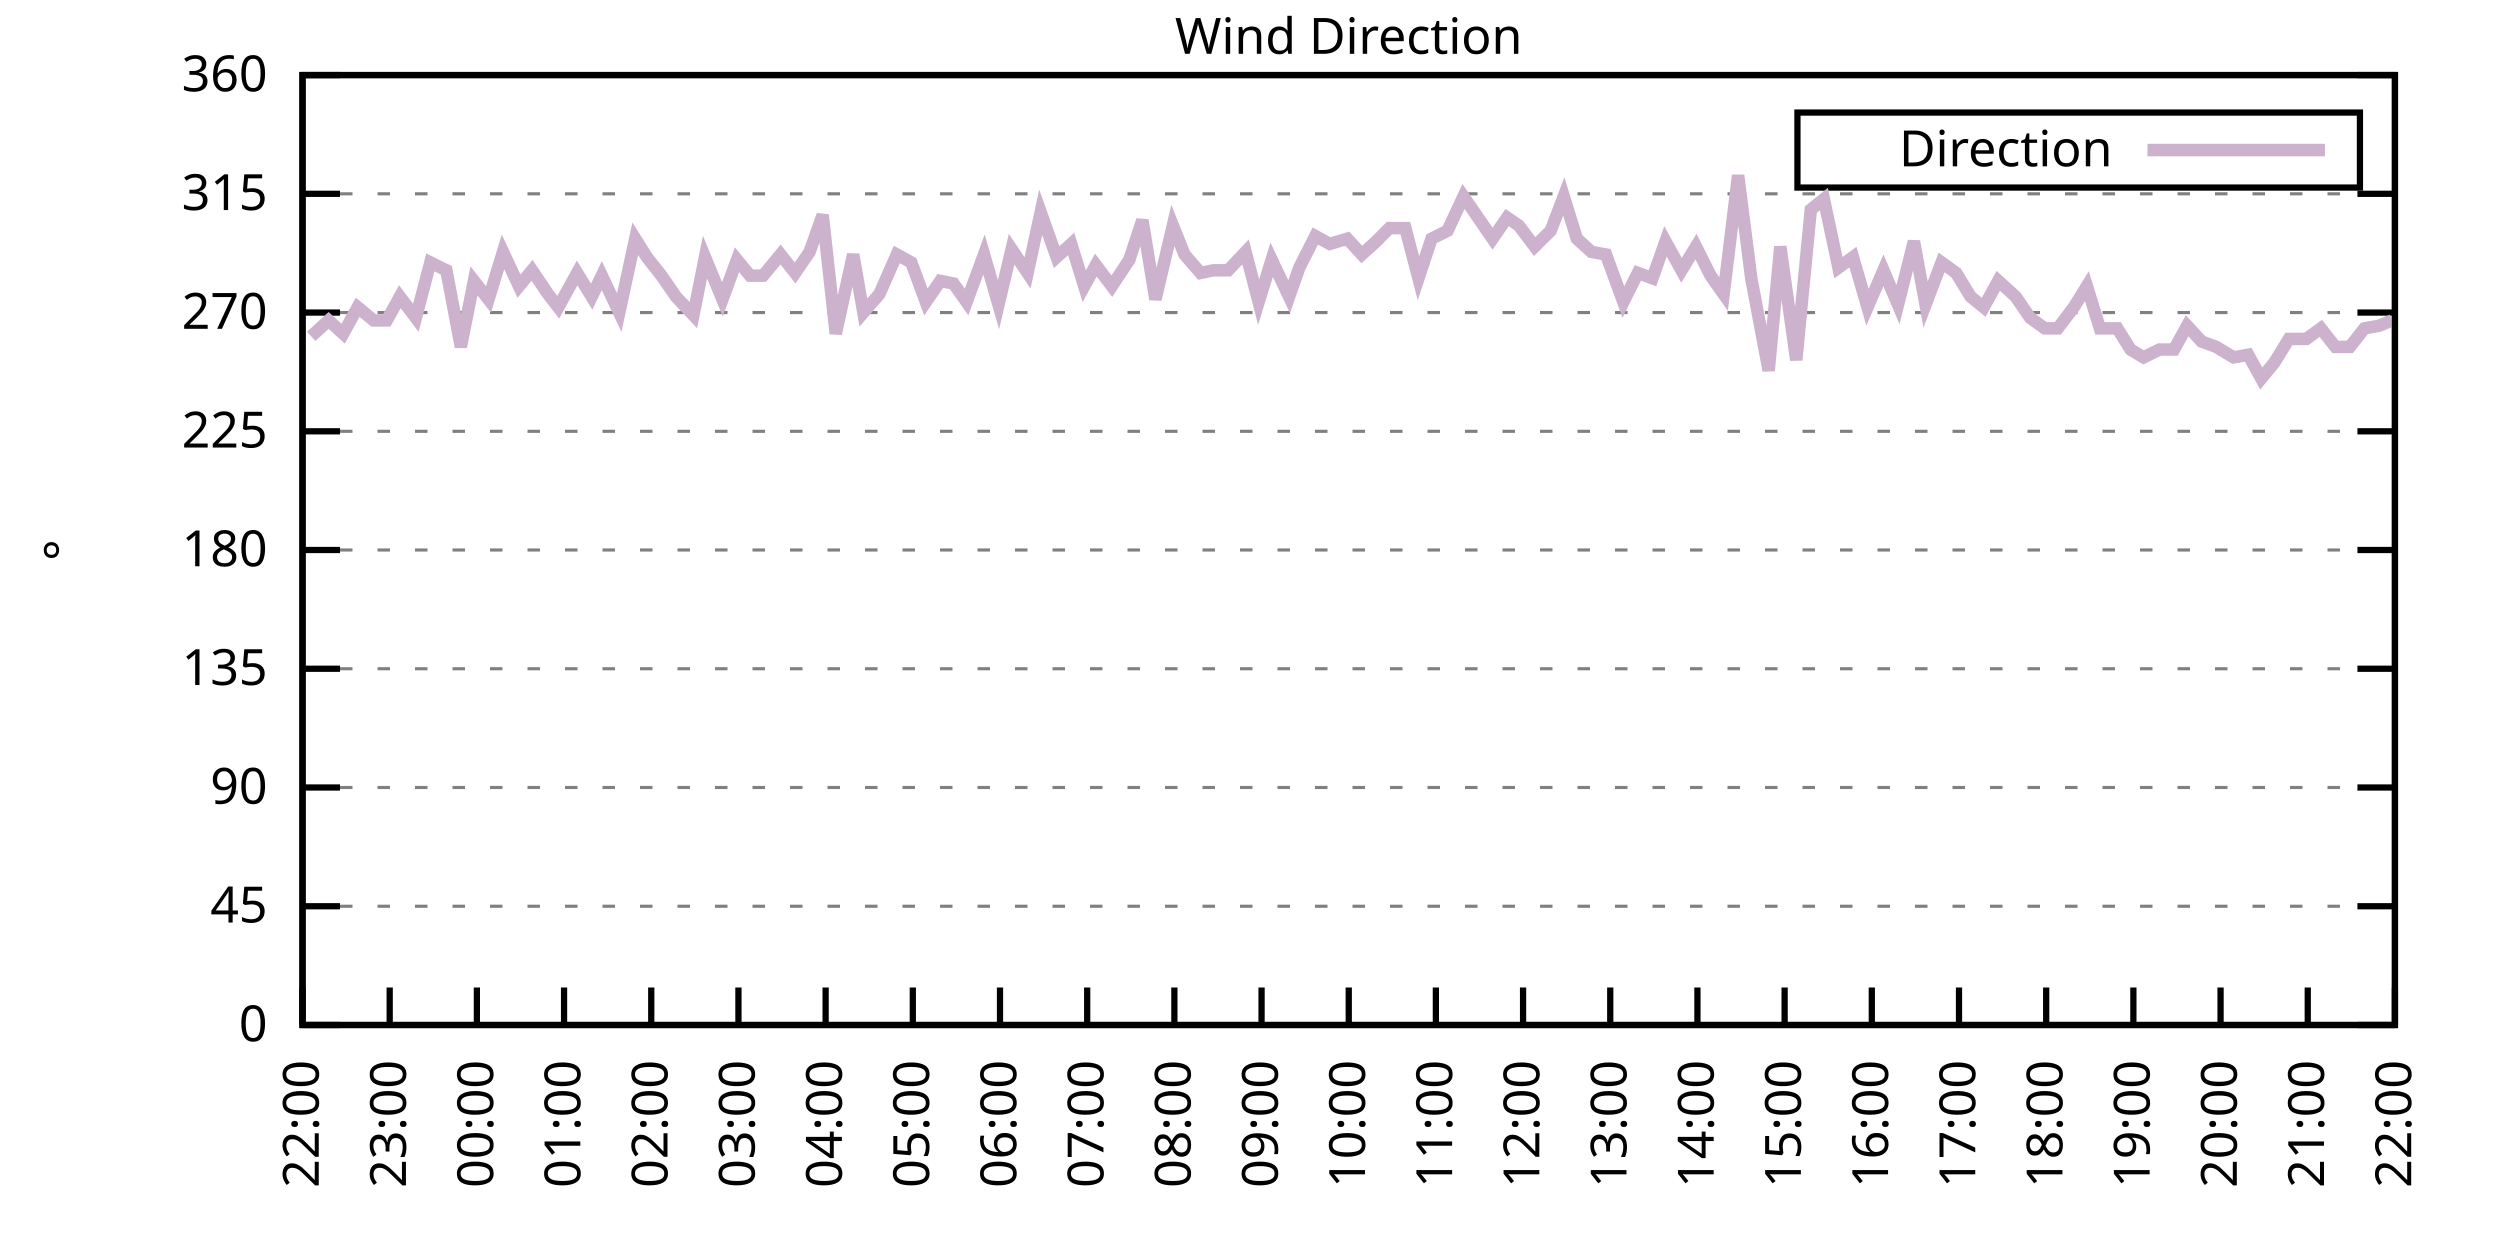
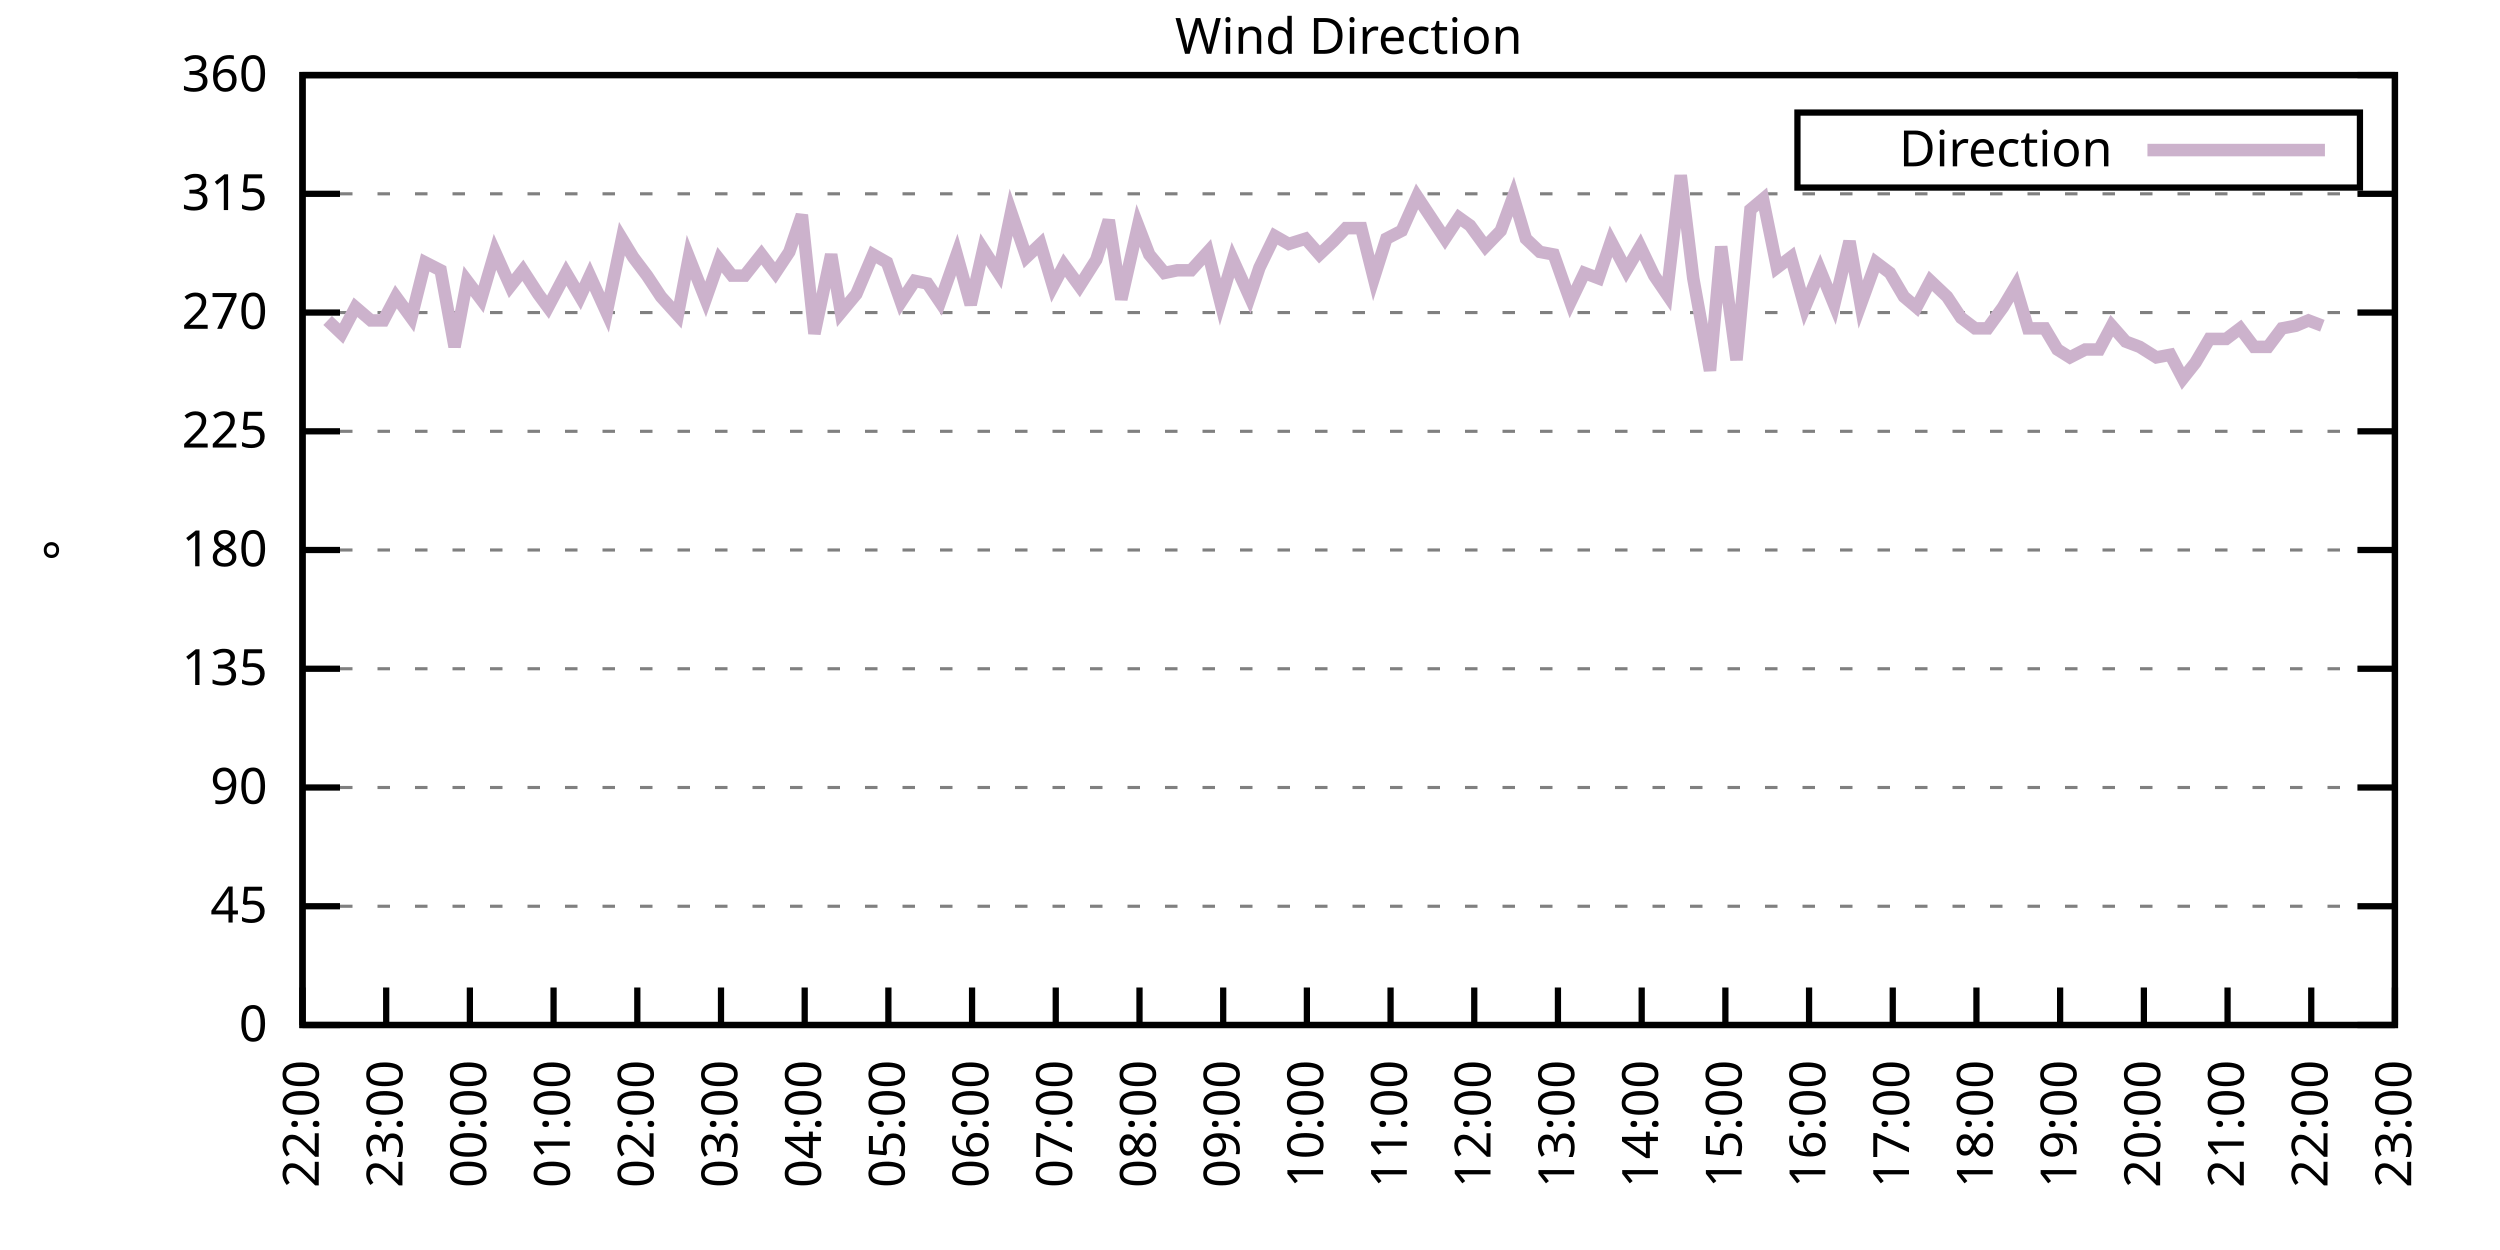
<svg xmlns="http://www.w3.org/2000/svg" xmlns:xlink="http://www.w3.org/1999/xlink" width="400" height="200" viewBox="0 0 400 200">
  <g id="gnuplot_canvas">
    <rect x="0" y="0" width="400" height="200" fill="none" />
    <defs>
      <circle id="gpDot" r="0.5" stroke-width="0.5" stroke="currentColor" />
      <path id="gpPt0" stroke-width="0.333" stroke="currentColor" d="M-1,0 h2 M0,-1 v2" />
      <path id="gpPt1" stroke-width="0.333" stroke="currentColor" d="M-1,-1 L1,1 M1,-1 L-1,1" />
      <path id="gpPt2" stroke-width="0.333" stroke="currentColor" d="M-1,0 L1,0 M0,-1 L0,1 M-1,-1 L1,1 M-1,1 L1,-1" />
      <rect id="gpPt3" stroke-width="0.333" stroke="currentColor" x="-1" y="-1" width="2" height="2" />
      <rect id="gpPt4" stroke-width="0.333" stroke="currentColor" fill="currentColor" x="-1" y="-1" width="2" height="2" />
      <circle id="gpPt5" stroke-width="0.333" stroke="currentColor" cx="0" cy="0" r="1" />
      <use xlink:href="#gpPt5" id="gpPt6" fill="currentColor" stroke="none" />
      <path id="gpPt7" stroke-width="0.333" stroke="currentColor" d="M0,-1.33 L-1.33,0.67 L1.33,0.67 z" />
      <use xlink:href="#gpPt7" id="gpPt8" fill="currentColor" stroke="none" />
      <use xlink:href="#gpPt7" id="gpPt9" stroke="currentColor" transform="rotate(180)" />
      <use xlink:href="#gpPt9" id="gpPt10" fill="currentColor" stroke="none" />
      <use xlink:href="#gpPt3" id="gpPt11" stroke="currentColor" transform="rotate(45)" />
      <use xlink:href="#gpPt11" id="gpPt12" fill="currentColor" stroke="none" />
      <path id="gpPt13" stroke-width="0.333" stroke="currentColor" d="M0,1.330 L1.265,0.411 L0.782,-1.067 L-0.782,-1.076 L-1.265,0.411 z" />
      <use xlink:href="#gpPt13" id="gpPt14" fill="currentColor" stroke="none" />
      <filter id="textbox" filterUnits="objectBoundingBox" x="0" y="0" height="1" width="1">
        <feFlood flood-color="white" flood-opacity="1" result="bgnd" />
        <feComposite in="SourceGraphic" in2="bgnd" operator="atop" />
      </filter>
      <filter id="greybox" filterUnits="objectBoundingBox" x="0" y="0" height="1" width="1">
        <feFlood flood-color="lightgrey" flood-opacity="1" result="grey" />
        <feComposite in="SourceGraphic" in2="grey" operator="atop" />
      </filter>
    </defs>
    <g fill="none" color="white" stroke="currentColor" stroke-width="1.00" stroke-linecap="butt" stroke-linejoin="miter">
</g>
    <g fill="none" color="black" stroke="currentColor" stroke-width="1.00" stroke-linecap="butt" stroke-linejoin="miter">
      <g stroke="none" shape-rendering="crispEdges">
        <polygon fill="rgb(255, 255, 255)" points="48.40,164.00 383.18,164.00 383.18,12.02 48.40,12.02 " />
      </g>
    </g>
    <g fill="none" color="black" stroke="currentColor" stroke-width="1.00" stroke-linecap="butt" stroke-linejoin="miter">
</g>
    <g fill="none" color="black" stroke="black" stroke-width="0.50" stroke-linecap="butt" stroke-linejoin="miter">
</g>
    <g fill="none" color="gray" stroke="currentColor" stroke-width="0.50" stroke-linecap="butt" stroke-linejoin="miter">
      <path stroke="gray" stroke-dasharray="2,4" class="gridline" d="M48.40,164.00 L383.19,164.00  " />
    </g>
    <g fill="none" color="gray" stroke="gray" stroke-width="1.00" stroke-linecap="butt" stroke-linejoin="miter">
</g>
    <g fill="none" color="black" stroke="currentColor" stroke-width="1.00" stroke-linecap="butt" stroke-linejoin="miter">
      <path stroke="black" d="M48.40,164.00 L54.40,164.00 M383.19,164.00 L377.19,164.00  " />
      <g transform="translate(42.80,166.60)" stroke="none" fill="black" font-family="Sans" font-size="8.00" text-anchor="end">
        <text>
          <tspan font-family="Sans"> 0</tspan>
        </text>
      </g>
    </g>
    <g fill="none" color="black" stroke="currentColor" stroke-width="1.00" stroke-linecap="butt" stroke-linejoin="miter">
</g>
    <g fill="none" color="black" stroke="black" stroke-width="0.50" stroke-linecap="butt" stroke-linejoin="miter">
</g>
    <g fill="none" color="gray" stroke="currentColor" stroke-width="0.50" stroke-linecap="butt" stroke-linejoin="miter">
      <path stroke="gray" stroke-dasharray="2,4" class="gridline" d="M48.40,145.00 L383.19,145.00  " />
    </g>
    <g fill="none" color="gray" stroke="gray" stroke-width="1.00" stroke-linecap="butt" stroke-linejoin="miter">
</g>
    <g fill="none" color="black" stroke="currentColor" stroke-width="1.00" stroke-linecap="butt" stroke-linejoin="miter">
      <path stroke="black" d="M48.40,145.00 L54.40,145.00 M383.19,145.00 L377.19,145.00  " />
      <g transform="translate(42.80,147.60)" stroke="none" fill="black" font-family="Sans" font-size="8.00" text-anchor="end">
        <text>
          <tspan font-family="Sans"> 45</tspan>
        </text>
      </g>
    </g>
    <g fill="none" color="black" stroke="currentColor" stroke-width="1.00" stroke-linecap="butt" stroke-linejoin="miter">
</g>
    <g fill="none" color="black" stroke="black" stroke-width="0.50" stroke-linecap="butt" stroke-linejoin="miter">
</g>
    <g fill="none" color="gray" stroke="currentColor" stroke-width="0.50" stroke-linecap="butt" stroke-linejoin="miter">
      <path stroke="gray" stroke-dasharray="2,4" class="gridline" d="M48.40,126.00 L383.19,126.00  " />
    </g>
    <g fill="none" color="gray" stroke="gray" stroke-width="1.00" stroke-linecap="butt" stroke-linejoin="miter">
</g>
    <g fill="none" color="black" stroke="currentColor" stroke-width="1.00" stroke-linecap="butt" stroke-linejoin="miter">
      <path stroke="black" d="M48.40,126.00 L54.40,126.00 M383.19,126.00 L377.19,126.00  " />
      <g transform="translate(42.80,128.60)" stroke="none" fill="black" font-family="Sans" font-size="8.00" text-anchor="end">
        <text>
          <tspan font-family="Sans"> 90</tspan>
        </text>
      </g>
    </g>
    <g fill="none" color="black" stroke="currentColor" stroke-width="1.00" stroke-linecap="butt" stroke-linejoin="miter">
</g>
    <g fill="none" color="black" stroke="black" stroke-width="0.50" stroke-linecap="butt" stroke-linejoin="miter">
</g>
    <g fill="none" color="gray" stroke="currentColor" stroke-width="0.50" stroke-linecap="butt" stroke-linejoin="miter">
      <path stroke="gray" stroke-dasharray="2,4" class="gridline" d="M48.40,107.00 L383.19,107.00  " />
    </g>
    <g fill="none" color="gray" stroke="gray" stroke-width="1.00" stroke-linecap="butt" stroke-linejoin="miter">
</g>
    <g fill="none" color="black" stroke="currentColor" stroke-width="1.00" stroke-linecap="butt" stroke-linejoin="miter">
      <path stroke="black" d="M48.40,107.00 L54.40,107.00 M383.19,107.00 L377.19,107.00  " />
      <g transform="translate(42.80,109.60)" stroke="none" fill="black" font-family="Sans" font-size="8.00" text-anchor="end">
        <text>
          <tspan font-family="Sans"> 135</tspan>
        </text>
      </g>
    </g>
    <g fill="none" color="black" stroke="currentColor" stroke-width="1.00" stroke-linecap="butt" stroke-linejoin="miter">
</g>
    <g fill="none" color="black" stroke="black" stroke-width="0.50" stroke-linecap="butt" stroke-linejoin="miter">
</g>
    <g fill="none" color="gray" stroke="currentColor" stroke-width="0.50" stroke-linecap="butt" stroke-linejoin="miter">
      <path stroke="gray" stroke-dasharray="2,4" class="gridline" d="M48.40,88.00 L383.19,88.00  " />
    </g>
    <g fill="none" color="gray" stroke="gray" stroke-width="1.00" stroke-linecap="butt" stroke-linejoin="miter">
</g>
    <g fill="none" color="black" stroke="currentColor" stroke-width="1.00" stroke-linecap="butt" stroke-linejoin="miter">
      <path stroke="black" d="M48.40,88.00 L54.40,88.00 M383.19,88.00 L377.19,88.00  " />
      <g transform="translate(42.80,90.60)" stroke="none" fill="black" font-family="Sans" font-size="8.00" text-anchor="end">
        <text>
          <tspan font-family="Sans"> 180</tspan>
        </text>
      </g>
    </g>
    <g fill="none" color="black" stroke="currentColor" stroke-width="1.00" stroke-linecap="butt" stroke-linejoin="miter">
</g>
    <g fill="none" color="black" stroke="black" stroke-width="0.50" stroke-linecap="butt" stroke-linejoin="miter">
</g>
    <g fill="none" color="gray" stroke="currentColor" stroke-width="0.50" stroke-linecap="butt" stroke-linejoin="miter">
      <path stroke="gray" stroke-dasharray="2,4" class="gridline" d="M48.40,69.01 L383.19,69.01  " />
    </g>
    <g fill="none" color="gray" stroke="gray" stroke-width="1.00" stroke-linecap="butt" stroke-linejoin="miter">
</g>
    <g fill="none" color="black" stroke="currentColor" stroke-width="1.00" stroke-linecap="butt" stroke-linejoin="miter">
      <path stroke="black" d="M48.40,69.01 L54.40,69.01 M383.19,69.01 L377.19,69.01  " />
      <g transform="translate(42.80,71.61)" stroke="none" fill="black" font-family="Sans" font-size="8.00" text-anchor="end">
        <text>
          <tspan font-family="Sans"> 225</tspan>
        </text>
      </g>
    </g>
    <g fill="none" color="black" stroke="currentColor" stroke-width="1.00" stroke-linecap="butt" stroke-linejoin="miter">
</g>
    <g fill="none" color="black" stroke="black" stroke-width="0.50" stroke-linecap="butt" stroke-linejoin="miter">
</g>
    <g fill="none" color="gray" stroke="currentColor" stroke-width="0.50" stroke-linecap="butt" stroke-linejoin="miter">
      <path stroke="gray" stroke-dasharray="2,4" class="gridline" d="M48.40,50.01 L383.19,50.01  " />
    </g>
    <g fill="none" color="gray" stroke="gray" stroke-width="1.00" stroke-linecap="butt" stroke-linejoin="miter">
</g>
    <g fill="none" color="black" stroke="currentColor" stroke-width="1.00" stroke-linecap="butt" stroke-linejoin="miter">
      <path stroke="black" d="M48.40,50.01 L54.40,50.01 M383.19,50.01 L377.19,50.01  " />
      <g transform="translate(42.80,52.61)" stroke="none" fill="black" font-family="Sans" font-size="8.00" text-anchor="end">
        <text>
          <tspan font-family="Sans"> 270</tspan>
        </text>
      </g>
    </g>
    <g fill="none" color="black" stroke="currentColor" stroke-width="1.00" stroke-linecap="butt" stroke-linejoin="miter">
</g>
    <g fill="none" color="black" stroke="black" stroke-width="0.50" stroke-linecap="butt" stroke-linejoin="miter">
</g>
    <g fill="none" color="gray" stroke="currentColor" stroke-width="0.50" stroke-linecap="butt" stroke-linejoin="miter">
      <path stroke="gray" stroke-dasharray="2,4" class="gridline" d="M48.40,31.01 L383.19,31.01  " />
    </g>
    <g fill="none" color="gray" stroke="gray" stroke-width="1.00" stroke-linecap="butt" stroke-linejoin="miter">
</g>
    <g fill="none" color="black" stroke="currentColor" stroke-width="1.00" stroke-linecap="butt" stroke-linejoin="miter">
      <path stroke="black" d="M48.40,31.01 L54.40,31.01 M383.19,31.01 L377.19,31.01  " />
      <g transform="translate(42.80,33.61)" stroke="none" fill="black" font-family="Sans" font-size="8.00" text-anchor="end">
        <text>
          <tspan font-family="Sans"> 315</tspan>
        </text>
      </g>
    </g>
    <g fill="none" color="black" stroke="currentColor" stroke-width="1.00" stroke-linecap="butt" stroke-linejoin="miter">
</g>
    <g fill="none" color="black" stroke="black" stroke-width="0.50" stroke-linecap="butt" stroke-linejoin="miter">
</g>
    <g fill="none" color="gray" stroke="currentColor" stroke-width="0.50" stroke-linecap="butt" stroke-linejoin="miter">
      <path stroke="gray" stroke-dasharray="2,4" class="gridline" d="M48.40,12.01 L383.19,12.01  " />
    </g>
    <g fill="none" color="gray" stroke="gray" stroke-width="1.00" stroke-linecap="butt" stroke-linejoin="miter">
</g>
    <g fill="none" color="black" stroke="currentColor" stroke-width="1.00" stroke-linecap="butt" stroke-linejoin="miter">
      <path stroke="black" d="M48.40,12.01 L54.40,12.01 M383.19,12.01 L377.19,12.01  " />
      <g transform="translate(42.80,14.61)" stroke="none" fill="black" font-family="Sans" font-size="8.00" text-anchor="end">
        <text>
          <tspan font-family="Sans"> 360</tspan>
        </text>
      </g>
    </g>
    <g fill="none" color="black" stroke="currentColor" stroke-width="1.00" stroke-linecap="butt" stroke-linejoin="miter">
      <path stroke="black" d="M48.40,164.00 L48.40,158.00  " />
      <g transform="translate(51.00,169.60) rotate(270.00)" stroke="none" fill="black" font-family="Sans" font-size="8.00" text-anchor="end">
        <text>
          <tspan font-family="Sans">22:00</tspan>
        </text>
      </g>
    </g>
    <g fill="none" color="black" stroke="currentColor" stroke-width="1.00" stroke-linecap="butt" stroke-linejoin="miter">
-       <path stroke="black" d="M62.35,164.00 L62.35,158.00  " />
-       <g transform="translate(64.95,169.60) rotate(270.00)" stroke="none" fill="black" font-family="Sans" font-size="8.00" text-anchor="end">
+       <path stroke="black" d="M61.79,164.00 L61.79,158.00  " />
+       <g transform="translate(64.39,169.60) rotate(270.00)" stroke="none" fill="black" font-family="Sans" font-size="8.00" text-anchor="end">
        <text>
          <tspan font-family="Sans">23:00</tspan>
        </text>
      </g>
    </g>
    <g fill="none" color="black" stroke="currentColor" stroke-width="1.00" stroke-linecap="butt" stroke-linejoin="miter">
-       <path stroke="black" d="M76.30,164.00 L76.30,158.00  " />
-       <g transform="translate(78.90,169.60) rotate(270.00)" stroke="none" fill="black" font-family="Sans" font-size="8.00" text-anchor="end">
+       <path stroke="black" d="M75.18,164.00 L75.18,158.00  " />
+       <g transform="translate(77.78,169.60) rotate(270.00)" stroke="none" fill="black" font-family="Sans" font-size="8.00" text-anchor="end">
        <text>
          <tspan font-family="Sans">00:00</tspan>
        </text>
      </g>
    </g>
    <g fill="none" color="black" stroke="currentColor" stroke-width="1.00" stroke-linecap="butt" stroke-linejoin="miter">
-       <path stroke="black" d="M90.25,164.00 L90.25,158.00  " />
-       <g transform="translate(92.85,169.60) rotate(270.00)" stroke="none" fill="black" font-family="Sans" font-size="8.00" text-anchor="end">
+       <path stroke="black" d="M88.57,164.00 L88.57,158.00  " />
+       <g transform="translate(91.17,169.60) rotate(270.00)" stroke="none" fill="black" font-family="Sans" font-size="8.00" text-anchor="end">
        <text>
          <tspan font-family="Sans">01:00</tspan>
        </text>
      </g>
    </g>
    <g fill="none" color="black" stroke="currentColor" stroke-width="1.00" stroke-linecap="butt" stroke-linejoin="miter">
-       <path stroke="black" d="M104.20,164.00 L104.20,158.00  " />
-       <g transform="translate(106.80,169.60) rotate(270.00)" stroke="none" fill="black" font-family="Sans" font-size="8.00" text-anchor="end">
+       <path stroke="black" d="M101.97,164.00 L101.97,158.00  " />
+       <g transform="translate(104.57,169.60) rotate(270.00)" stroke="none" fill="black" font-family="Sans" font-size="8.00" text-anchor="end">
        <text>
          <tspan font-family="Sans">02:00</tspan>
        </text>
      </g>
    </g>
    <g fill="none" color="black" stroke="currentColor" stroke-width="1.00" stroke-linecap="butt" stroke-linejoin="miter">
-       <path stroke="black" d="M118.15,164.00 L118.15,158.00  " />
-       <g transform="translate(120.75,169.60) rotate(270.00)" stroke="none" fill="black" font-family="Sans" font-size="8.00" text-anchor="end">
+       <path stroke="black" d="M115.36,164.00 L115.36,158.00  " />
+       <g transform="translate(117.96,169.60) rotate(270.00)" stroke="none" fill="black" font-family="Sans" font-size="8.00" text-anchor="end">
        <text>
          <tspan font-family="Sans">03:00</tspan>
        </text>
      </g>
    </g>
    <g fill="none" color="black" stroke="currentColor" stroke-width="1.00" stroke-linecap="butt" stroke-linejoin="miter">
-       <path stroke="black" d="M132.10,164.00 L132.10,158.00  " />
-       <g transform="translate(134.70,169.60) rotate(270.00)" stroke="none" fill="black" font-family="Sans" font-size="8.00" text-anchor="end">
+       <path stroke="black" d="M128.75,164.00 L128.75,158.00  " />
+       <g transform="translate(131.35,169.60) rotate(270.00)" stroke="none" fill="black" font-family="Sans" font-size="8.00" text-anchor="end">
        <text>
          <tspan font-family="Sans">04:00</tspan>
        </text>
      </g>
    </g>
    <g fill="none" color="black" stroke="currentColor" stroke-width="1.00" stroke-linecap="butt" stroke-linejoin="miter">
-       <path stroke="black" d="M146.05,164.00 L146.05,158.00  " />
-       <g transform="translate(148.65,169.60) rotate(270.00)" stroke="none" fill="black" font-family="Sans" font-size="8.00" text-anchor="end">
+       <path stroke="black" d="M142.14,164.00 L142.14,158.00  " />
+       <g transform="translate(144.74,169.60) rotate(270.00)" stroke="none" fill="black" font-family="Sans" font-size="8.00" text-anchor="end">
        <text>
          <tspan font-family="Sans">05:00</tspan>
        </text>
      </g>
    </g>
    <g fill="none" color="black" stroke="currentColor" stroke-width="1.00" stroke-linecap="butt" stroke-linejoin="miter">
-       <path stroke="black" d="M160.00,164.00 L160.00,158.00  " />
-       <g transform="translate(162.60,169.60) rotate(270.00)" stroke="none" fill="black" font-family="Sans" font-size="8.00" text-anchor="end">
+       <path stroke="black" d="M155.53,164.00 L155.53,158.00  " />
+       <g transform="translate(158.13,169.60) rotate(270.00)" stroke="none" fill="black" font-family="Sans" font-size="8.00" text-anchor="end">
        <text>
          <tspan font-family="Sans">06:00</tspan>
        </text>
      </g>
    </g>
    <g fill="none" color="black" stroke="currentColor" stroke-width="1.00" stroke-linecap="butt" stroke-linejoin="miter">
-       <path stroke="black" d="M173.95,164.00 L173.95,158.00  " />
-       <g transform="translate(176.55,169.60) rotate(270.00)" stroke="none" fill="black" font-family="Sans" font-size="8.00" text-anchor="end">
+       <path stroke="black" d="M168.92,164.00 L168.92,158.00  " />
+       <g transform="translate(171.52,169.60) rotate(270.00)" stroke="none" fill="black" font-family="Sans" font-size="8.00" text-anchor="end">
        <text>
          <tspan font-family="Sans">07:00</tspan>
        </text>
      </g>
    </g>
    <g fill="none" color="black" stroke="currentColor" stroke-width="1.00" stroke-linecap="butt" stroke-linejoin="miter">
-       <path stroke="black" d="M187.90,164.00 L187.90,158.00  " />
-       <g transform="translate(190.50,169.60) rotate(270.00)" stroke="none" fill="black" font-family="Sans" font-size="8.00" text-anchor="end">
+       <path stroke="black" d="M182.32,164.00 L182.32,158.00  " />
+       <g transform="translate(184.92,169.60) rotate(270.00)" stroke="none" fill="black" font-family="Sans" font-size="8.00" text-anchor="end">
        <text>
          <tspan font-family="Sans">08:00</tspan>
        </text>
      </g>
    </g>
    <g fill="none" color="black" stroke="currentColor" stroke-width="1.00" stroke-linecap="butt" stroke-linejoin="miter">
-       <path stroke="black" d="M201.85,164.00 L201.85,158.00  " />
-       <g transform="translate(204.45,169.60) rotate(270.00)" stroke="none" fill="black" font-family="Sans" font-size="8.00" text-anchor="end">
+       <path stroke="black" d="M195.71,164.00 L195.71,158.00  " />
+       <g transform="translate(198.31,169.60) rotate(270.00)" stroke="none" fill="black" font-family="Sans" font-size="8.00" text-anchor="end">
        <text>
          <tspan font-family="Sans">09:00</tspan>
        </text>
      </g>
    </g>
    <g fill="none" color="black" stroke="currentColor" stroke-width="1.00" stroke-linecap="butt" stroke-linejoin="miter">
-       <path stroke="black" d="M215.80,164.00 L215.80,158.00  " />
-       <g transform="translate(218.40,169.60) rotate(270.00)" stroke="none" fill="black" font-family="Sans" font-size="8.00" text-anchor="end">
+       <path stroke="black" d="M209.10,164.00 L209.10,158.00  " />
+       <g transform="translate(211.70,169.60) rotate(270.00)" stroke="none" fill="black" font-family="Sans" font-size="8.00" text-anchor="end">
        <text>
          <tspan font-family="Sans">10:00</tspan>
        </text>
      </g>
    </g>
    <g fill="none" color="black" stroke="currentColor" stroke-width="1.00" stroke-linecap="butt" stroke-linejoin="miter">
-       <path stroke="black" d="M229.74,164.00 L229.74,158.00  " />
-       <g transform="translate(232.34,169.60) rotate(270.00)" stroke="none" fill="black" font-family="Sans" font-size="8.00" text-anchor="end">
+       <path stroke="black" d="M222.49,164.00 L222.49,158.00  " />
+       <g transform="translate(225.09,169.60) rotate(270.00)" stroke="none" fill="black" font-family="Sans" font-size="8.00" text-anchor="end">
        <text>
          <tspan font-family="Sans">11:00</tspan>
        </text>
      </g>
    </g>
    <g fill="none" color="black" stroke="currentColor" stroke-width="1.00" stroke-linecap="butt" stroke-linejoin="miter">
-       <path stroke="black" d="M243.69,164.00 L243.69,158.00  " />
-       <g transform="translate(246.29,169.60) rotate(270.00)" stroke="none" fill="black" font-family="Sans" font-size="8.00" text-anchor="end">
+       <path stroke="black" d="M235.88,164.00 L235.88,158.00  " />
+       <g transform="translate(238.48,169.60) rotate(270.00)" stroke="none" fill="black" font-family="Sans" font-size="8.00" text-anchor="end">
        <text>
          <tspan font-family="Sans">12:00</tspan>
        </text>
      </g>
    </g>
    <g fill="none" color="black" stroke="currentColor" stroke-width="1.00" stroke-linecap="butt" stroke-linejoin="miter">
-       <path stroke="black" d="M257.64,164.00 L257.64,158.00  " />
-       <g transform="translate(260.24,169.60) rotate(270.00)" stroke="none" fill="black" font-family="Sans" font-size="8.00" text-anchor="end">
+       <path stroke="black" d="M249.27,164.00 L249.27,158.00  " />
+       <g transform="translate(251.87,169.60) rotate(270.00)" stroke="none" fill="black" font-family="Sans" font-size="8.00" text-anchor="end">
        <text>
          <tspan font-family="Sans">13:00</tspan>
        </text>
      </g>
    </g>
    <g fill="none" color="black" stroke="currentColor" stroke-width="1.00" stroke-linecap="butt" stroke-linejoin="miter">
-       <path stroke="black" d="M271.59,164.00 L271.59,158.00  " />
-       <g transform="translate(274.19,169.60) rotate(270.00)" stroke="none" fill="black" font-family="Sans" font-size="8.00" text-anchor="end">
+       <path stroke="black" d="M262.67,164.00 L262.67,158.00  " />
+       <g transform="translate(265.27,169.60) rotate(270.00)" stroke="none" fill="black" font-family="Sans" font-size="8.00" text-anchor="end">
        <text>
          <tspan font-family="Sans">14:00</tspan>
        </text>
      </g>
    </g>
    <g fill="none" color="black" stroke="currentColor" stroke-width="1.00" stroke-linecap="butt" stroke-linejoin="miter">
-       <path stroke="black" d="M285.54,164.00 L285.54,158.00  " />
-       <g transform="translate(288.14,169.60) rotate(270.00)" stroke="none" fill="black" font-family="Sans" font-size="8.00" text-anchor="end">
+       <path stroke="black" d="M276.06,164.00 L276.06,158.00  " />
+       <g transform="translate(278.66,169.60) rotate(270.00)" stroke="none" fill="black" font-family="Sans" font-size="8.00" text-anchor="end">
        <text>
          <tspan font-family="Sans">15:00</tspan>
        </text>
      </g>
    </g>
    <g fill="none" color="black" stroke="currentColor" stroke-width="1.00" stroke-linecap="butt" stroke-linejoin="miter">
-       <path stroke="black" d="M299.49,164.00 L299.49,158.00  " />
-       <g transform="translate(302.09,169.60) rotate(270.00)" stroke="none" fill="black" font-family="Sans" font-size="8.00" text-anchor="end">
+       <path stroke="black" d="M289.45,164.00 L289.45,158.00  " />
+       <g transform="translate(292.05,169.60) rotate(270.00)" stroke="none" fill="black" font-family="Sans" font-size="8.00" text-anchor="end">
        <text>
          <tspan font-family="Sans">16:00</tspan>
        </text>
      </g>
    </g>
    <g fill="none" color="black" stroke="currentColor" stroke-width="1.00" stroke-linecap="butt" stroke-linejoin="miter">
-       <path stroke="black" d="M313.44,164.00 L313.44,158.00  " />
-       <g transform="translate(316.04,169.60) rotate(270.00)" stroke="none" fill="black" font-family="Sans" font-size="8.00" text-anchor="end">
+       <path stroke="black" d="M302.84,164.00 L302.84,158.00  " />
+       <g transform="translate(305.44,169.60) rotate(270.00)" stroke="none" fill="black" font-family="Sans" font-size="8.00" text-anchor="end">
        <text>
          <tspan font-family="Sans">17:00</tspan>
        </text>
      </g>
    </g>
    <g fill="none" color="black" stroke="currentColor" stroke-width="1.00" stroke-linecap="butt" stroke-linejoin="miter">
-       <path stroke="black" d="M327.39,164.00 L327.39,158.00  " />
-       <g transform="translate(329.99,169.60) rotate(270.00)" stroke="none" fill="black" font-family="Sans" font-size="8.00" text-anchor="end">
+       <path stroke="black" d="M316.23,164.00 L316.23,158.00  " />
+       <g transform="translate(318.83,169.60) rotate(270.00)" stroke="none" fill="black" font-family="Sans" font-size="8.00" text-anchor="end">
        <text>
          <tspan font-family="Sans">18:00</tspan>
        </text>
      </g>
    </g>
    <g fill="none" color="black" stroke="currentColor" stroke-width="1.00" stroke-linecap="butt" stroke-linejoin="miter">
-       <path stroke="black" d="M341.34,164.00 L341.34,158.00  " />
-       <g transform="translate(343.94,169.60) rotate(270.00)" stroke="none" fill="black" font-family="Sans" font-size="8.00" text-anchor="end">
+       <path stroke="black" d="M329.62,164.00 L329.62,158.00  " />
+       <g transform="translate(332.22,169.60) rotate(270.00)" stroke="none" fill="black" font-family="Sans" font-size="8.00" text-anchor="end">
        <text>
          <tspan font-family="Sans">19:00</tspan>
        </text>
      </g>
    </g>
    <g fill="none" color="black" stroke="currentColor" stroke-width="1.00" stroke-linecap="butt" stroke-linejoin="miter">
-       <path stroke="black" d="M355.29,164.00 L355.29,158.00  " />
-       <g transform="translate(357.89,169.60) rotate(270.00)" stroke="none" fill="black" font-family="Sans" font-size="8.00" text-anchor="end">
+       <path stroke="black" d="M343.02,164.00 L343.02,158.00  " />
+       <g transform="translate(345.62,169.60) rotate(270.00)" stroke="none" fill="black" font-family="Sans" font-size="8.00" text-anchor="end">
        <text>
          <tspan font-family="Sans">20:00</tspan>
        </text>
      </g>
    </g>
    <g fill="none" color="black" stroke="currentColor" stroke-width="1.00" stroke-linecap="butt" stroke-linejoin="miter">
-       <path stroke="black" d="M369.24,164.00 L369.24,158.00  " />
-       <g transform="translate(371.84,169.60) rotate(270.00)" stroke="none" fill="black" font-family="Sans" font-size="8.00" text-anchor="end">
+       <path stroke="black" d="M356.41,164.00 L356.41,158.00  " />
+       <g transform="translate(359.01,169.60) rotate(270.00)" stroke="none" fill="black" font-family="Sans" font-size="8.00" text-anchor="end">
        <text>
          <tspan font-family="Sans">21:00</tspan>
+         </text>
+       </g>
+     </g>
+     <g fill="none" color="black" stroke="currentColor" stroke-width="1.00" stroke-linecap="butt" stroke-linejoin="miter">
+       <path stroke="black" d="M369.80,164.00 L369.80,158.00  " />
+       <g transform="translate(372.40,169.60) rotate(270.00)" stroke="none" fill="black" font-family="Sans" font-size="8.00" text-anchor="end">
+         <text>
+           <tspan font-family="Sans">22:00</tspan>
        </text>
      </g>
    </g>
    <g fill="none" color="black" stroke="currentColor" stroke-width="1.00" stroke-linecap="butt" stroke-linejoin="miter">
      <path stroke="black" d="M383.19,164.00 L383.19,158.00  " />
      <g transform="translate(385.79,169.60) rotate(270.00)" stroke="none" fill="black" font-family="Sans" font-size="8.00" text-anchor="end">
        <text>
-           <tspan font-family="Sans">22:00</tspan>
+           <tspan font-family="Sans">23:00</tspan>
        </text>
      </g>
    </g>
    <g fill="none" color="black" stroke="currentColor" stroke-width="1.00" stroke-linecap="butt" stroke-linejoin="miter">
</g>
    <g fill="none" color="black" stroke="currentColor" stroke-width="1.00" stroke-linecap="butt" stroke-linejoin="miter">
      <path stroke="black" d="M48.40,12.01 L48.40,164.00 L383.19,164.00 L383.19,12.01 L48.40,12.01 Z  " />
    </g>
    <g fill="none" color="black" stroke="currentColor" stroke-width="1.00" stroke-linecap="butt" stroke-linejoin="miter">
</g>
    <g fill="none" color="black" stroke="currentColor" stroke-width="1.00" stroke-linecap="butt" stroke-linejoin="miter">
      <path stroke="black" d="M287.59,30.01 L287.59,18.01 L377.59,18.01 L377.59,30.01 L287.59,30.01 Z  " />
    </g>
    <g id="Wind_direction_plot_1">
      <g fill="none" color="white" stroke="black" stroke-width="2.00" stroke-linecap="butt" stroke-linejoin="miter">
</g>
      <g fill="none" color="black" stroke="currentColor" stroke-width="2.00" stroke-linecap="butt" stroke-linejoin="miter">
        <g transform="translate(337.99,26.61)" stroke="none" fill="black" font-family="Sans" font-size="8.00" text-anchor="end">
          <text>
            <tspan font-family="Sans">Direction</tspan>
          </text>
        </g>
      </g>
      <g fill="none" color="black" stroke="currentColor" stroke-width="2.00" stroke-linecap="butt" stroke-linejoin="miter">
-         <path stroke="rgb(204, 178, 204)" d="M343.59,24.01 L371.99,24.01 M49.79,53.81 L52.58,51.27 L54.91,53.39 L57.23,49.16 L59.79,51.27 L61.88,51.27   L63.98,47.47 L66.53,50.85 L68.86,41.99 L71.42,43.25 L73.74,55.50 L75.83,44.94 L78.16,47.90 L80.48,40.30   L83.04,45.79 L85.13,43.25 L87.69,47.05 L89.32,49.16 L92.34,43.67 L94.67,47.47 L96.29,44.10 L99.08,50.01   L101.64,38.19 L103.50,41.14 L105.83,44.10 L108.15,47.47 L110.94,50.43 L112.80,41.14 L115.59,47.90 L117.92,41.56   L120.01,44.10 L122.10,44.10 L124.89,40.72 L127.22,43.67 L129.54,40.30 L131.63,34.39 L133.72,53.39 L136.51,40.72   L138.14,50.01 L140.70,47.05 L143.49,40.72 L145.81,41.99 L148.14,48.32 L150.46,44.94 L152.56,45.36 L154.65,48.32   L157.44,40.72 L159.76,48.74 L161.86,39.87 L164.41,43.67 L166.51,33.96 L169.06,41.14 L171.39,39.03 L173.48,45.79   L175.34,42.41 L177.90,45.79 L180.69,41.56 L182.78,35.23 L184.87,47.90 L187.66,36.08 L189.52,40.72 L192.08,43.67   L194.17,43.25 L196.50,43.25 L199.29,40.30 L201.38,48.32 L203.47,41.56 L206.26,47.47 L207.89,42.83 L210.45,37.76   L212.77,39.03 L215.56,38.19 L217.89,40.72 L220.21,38.61 L222.30,36.50 L224.86,36.50 L226.95,44.52 L229.05,38.19   L231.60,36.92 L234.16,31.43 L238.81,38.19 L241.14,34.81 L243.00,36.08 L245.55,39.45 L248.11,36.92 L250.20,31.43   L252.30,38.19 L254.62,40.30 L256.95,40.72 L259.74,48.32 L262.06,43.67 L264.39,44.52 L266.48,38.61 L269.04,43.25   L271.36,39.45 L273.69,44.10 L275.78,47.05 L278.10,28.05 L280.20,44.52 L282.99,59.30 L284.85,39.45 L287.40,57.61   L289.73,33.54 L291.82,31.85 L294.15,42.83 L296.47,41.14 L298.80,49.16 L301.35,43.25 L303.68,48.74 L306.23,38.61   L308.09,48.74 L310.65,41.99 L312.98,43.67 L315.30,47.47 L317.39,49.16 L319.72,44.94 L322.51,47.47 L324.83,50.85   L327.16,52.54 L329.25,52.54 L331.81,49.16 L333.90,45.79 L335.99,52.54 L338.78,52.54 L340.88,55.92 L342.97,57.18   L345.53,55.92 L347.85,55.92 L349.94,52.12 L352.27,54.65 L354.59,55.50 L357.38,57.18 L359.71,56.76 L361.80,60.56   L363.89,58.03 L366.22,54.23 L369.01,54.23 L371.33,52.54 L373.66,55.50 L375.98,55.50 L378.31,52.54 L380.63,52.12   L382.73,51.27  " />
+         <path stroke="rgb(204, 178, 204)" d="M343.59,24.01 L371.99,24.01 M52.42,51.27 L54.65,53.39 L56.88,49.16 L59.34,51.27 L61.35,51.27 L63.35,47.47   L65.81,50.85 L68.04,41.99 L70.50,43.25 L72.73,55.50 L74.74,44.94 L76.97,47.90 L79.20,40.30 L81.66,45.79   L83.66,43.25 L86.12,47.05 L87.68,49.16 L90.58,43.67 L92.82,47.47 L94.38,44.10 L97.06,50.01 L99.51,38.19   L101.30,41.14 L103.53,44.10 L105.76,47.47 L108.44,50.43 L110.22,41.14 L112.90,47.90 L115.13,41.56 L117.14,44.10   L119.15,44.10 L121.83,40.72 L124.06,43.67 L126.29,40.30 L128.30,34.39 L130.31,53.39 L132.99,40.72 L134.55,50.01   L137.01,47.05 L139.69,40.72 L141.92,41.99 L144.15,48.32 L146.38,44.94 L148.39,45.36 L150.40,48.32 L153.08,40.72   L155.31,48.74 L157.32,39.87 L159.77,43.67 L161.78,33.96 L164.24,41.14 L166.47,39.03 L168.48,45.79 L170.26,42.41   L172.72,45.79 L175.40,41.56 L177.41,35.23 L179.41,47.90 L182.09,36.08 L183.88,40.72 L186.33,43.67 L188.34,43.25   L190.57,43.25 L193.25,40.30 L195.26,48.32 L197.27,41.56 L199.95,47.47 L201.51,42.83 L203.97,37.76 L206.20,39.03   L208.88,38.19 L211.11,40.72 L213.34,38.61 L215.35,36.50 L217.80,36.50 L219.81,44.52 L221.82,38.19 L224.28,36.92   L226.73,31.43 L231.20,38.19 L233.43,34.81 L235.21,36.08 L237.67,39.45 L240.12,36.92 L242.13,31.43 L244.14,38.19   L246.37,40.30 L248.60,40.72 L251.28,48.32 L253.51,43.67 L255.75,44.52 L257.76,38.61 L260.21,43.25 L262.44,39.45   L264.67,44.10 L266.68,47.05 L268.92,28.05 L270.92,44.52 L273.60,59.30 L275.39,39.45 L277.84,57.61 L280.07,33.54   L282.08,31.85 L284.32,42.83 L286.55,41.14 L288.78,49.16 L291.23,43.25 L293.47,48.74 L295.92,38.61 L297.71,48.74   L300.16,41.99 L302.39,43.67 L304.63,47.47 L306.63,49.16 L308.87,44.94 L311.54,47.47 L313.78,50.85 L316.01,52.54   L318.02,52.54 L320.47,49.16 L322.48,45.79 L324.49,52.54 L327.17,52.54 L329.18,55.92 L331.19,57.18 L333.64,55.92   L335.87,55.92 L337.88,52.12 L340.11,54.65 L342.35,55.50 L345.02,57.18 L347.26,56.76 L349.26,60.56 L351.27,58.03   L353.51,54.23 L356.18,54.23 L358.42,52.54 L360.65,55.50 L362.88,55.50 L365.11,52.54 L367.34,52.12 L369.35,51.27   L371.58,52.12  " />
      </g>
    </g>
    <g fill="none" color="black" stroke="currentColor" stroke-width="2.00" stroke-linecap="butt" stroke-linejoin="miter">
</g>
    <g fill="none" color="black" stroke="black" stroke-width="1.00" stroke-linecap="butt" stroke-linejoin="miter">
</g>
    <g fill="none" color="black" stroke="currentColor" stroke-width="1.00" stroke-linecap="butt" stroke-linejoin="miter">
      <path stroke="black" d="M48.40,12.01 L48.40,164.00 L383.19,164.00 L383.19,12.01 L48.40,12.01 Z  " />
      <g transform="translate(12.80,88.01) rotate(270.00)" stroke="none" fill="black" font-family="Sans" font-size="8.00" text-anchor="middle">
        <text>
          <tspan font-family="Sans">°</tspan>
        </text>
      </g>
    </g>
    <g fill="none" color="black" stroke="currentColor" stroke-width="1.00" stroke-linecap="butt" stroke-linejoin="miter">
</g>
    <g fill="none" color="black" stroke="currentColor" stroke-width="1.00" stroke-linecap="butt" stroke-linejoin="miter">
      <g transform="translate(215.79,8.61)" stroke="none" fill="black" font-family="Sans" font-size="8.00" text-anchor="middle">
        <text>
          <tspan font-family="Sans">Wind Direction</tspan>
        </text>
      </g>
    </g>
    <g fill="none" color="black" stroke="currentColor" stroke-width="1.00" stroke-linecap="butt" stroke-linejoin="miter">
</g>
  </g>
</svg>
